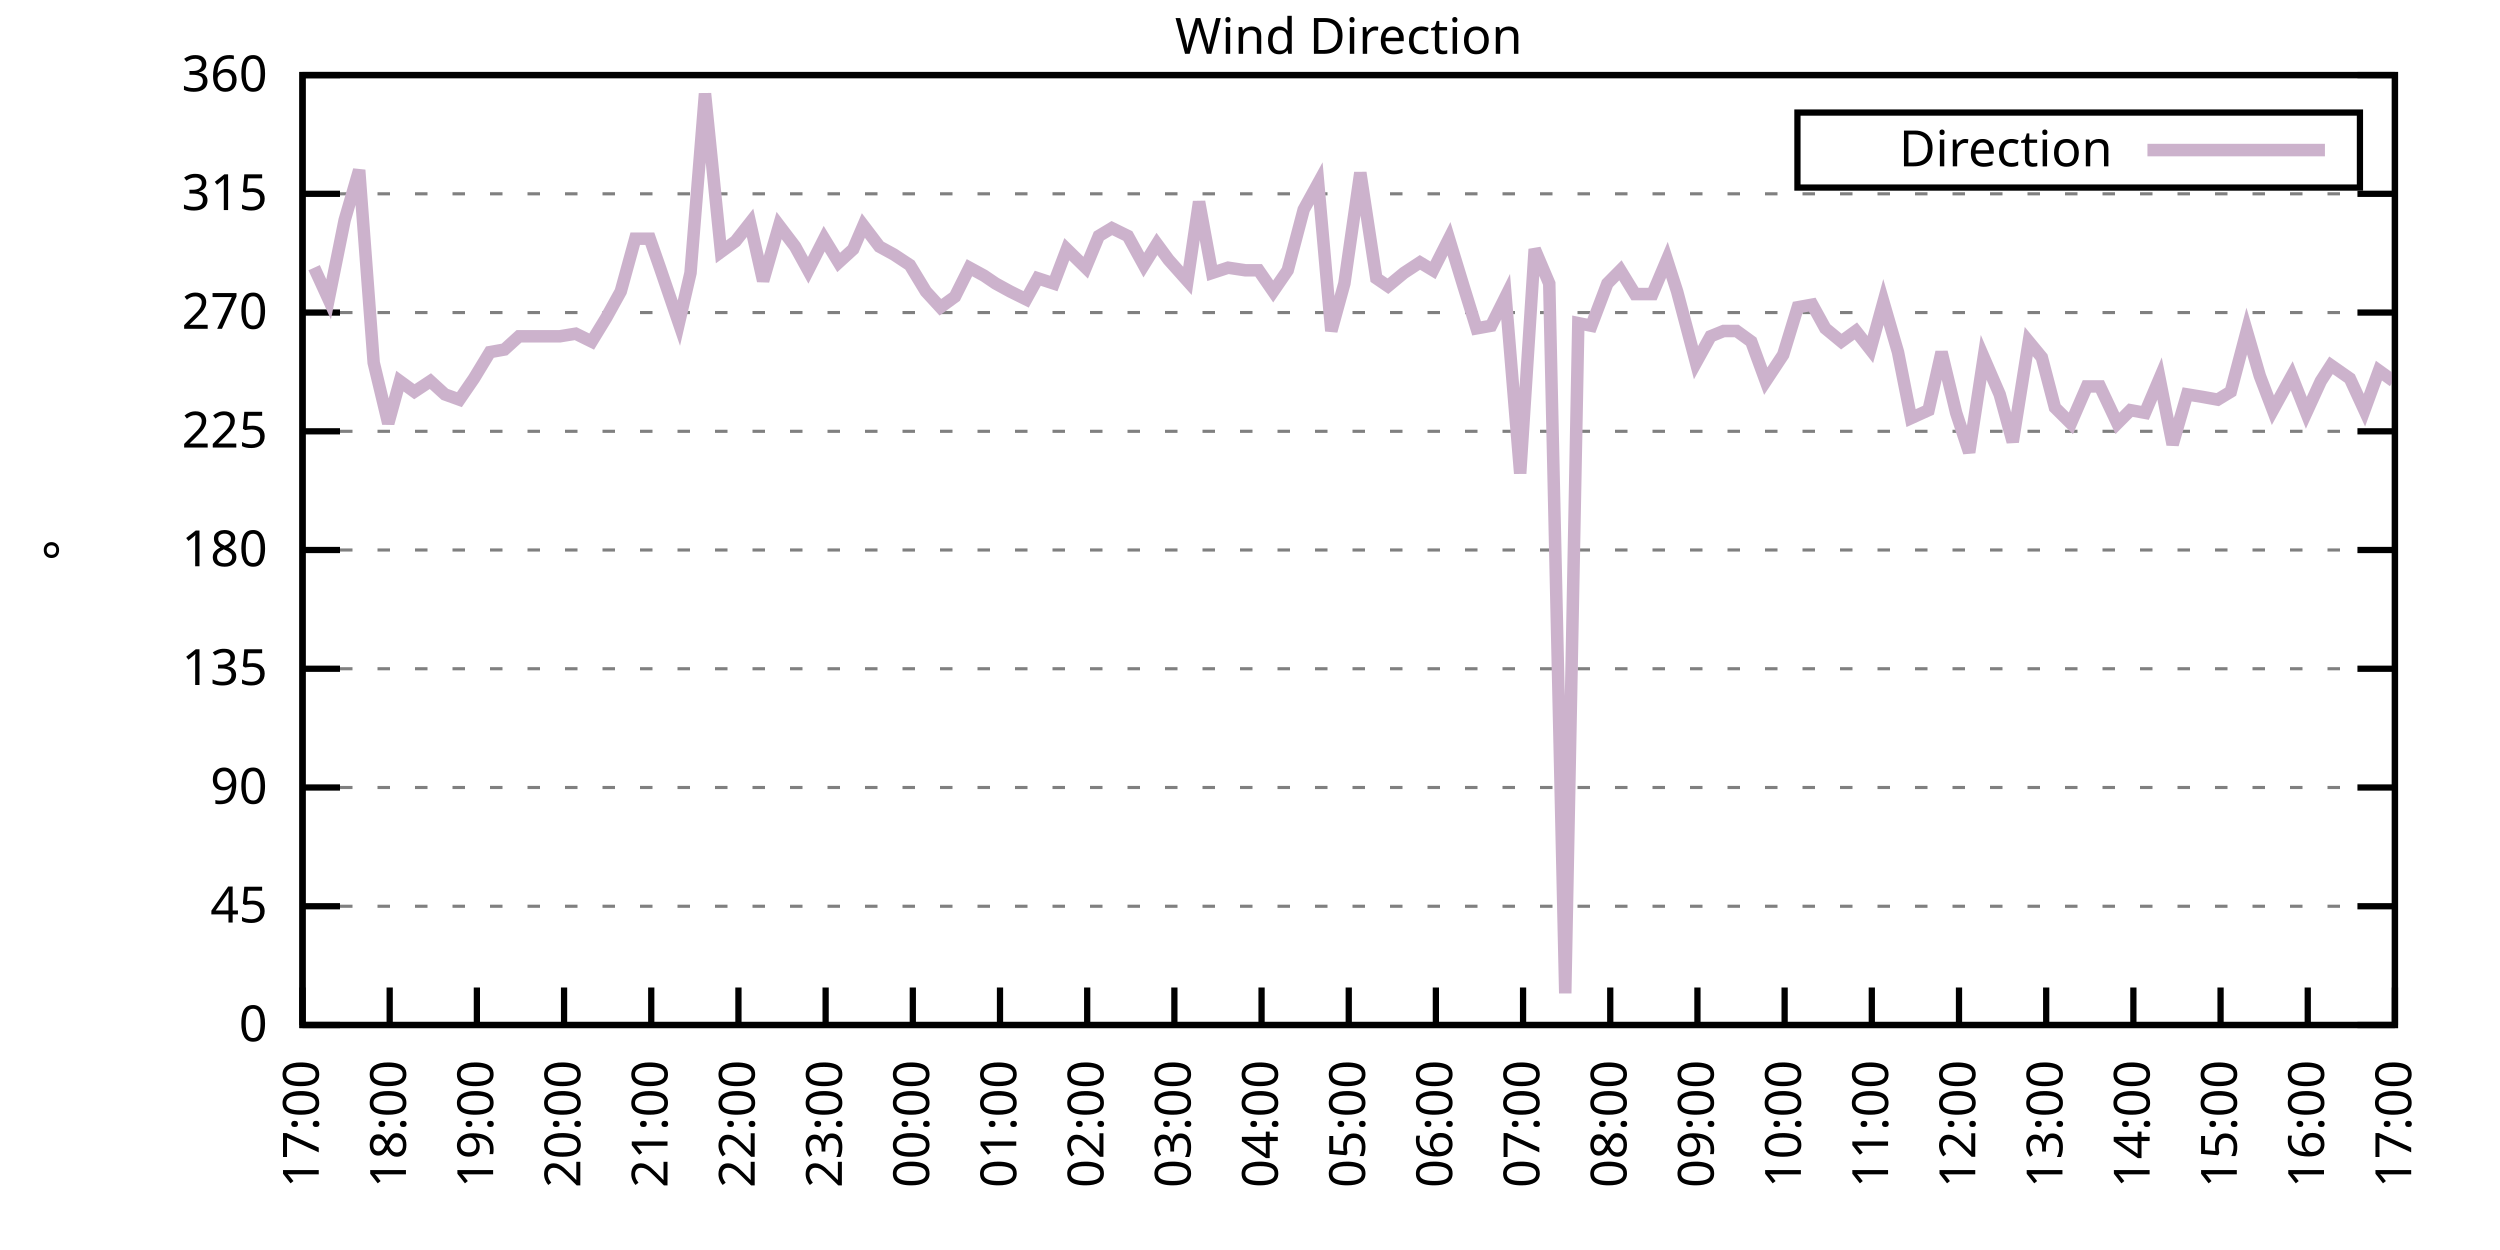
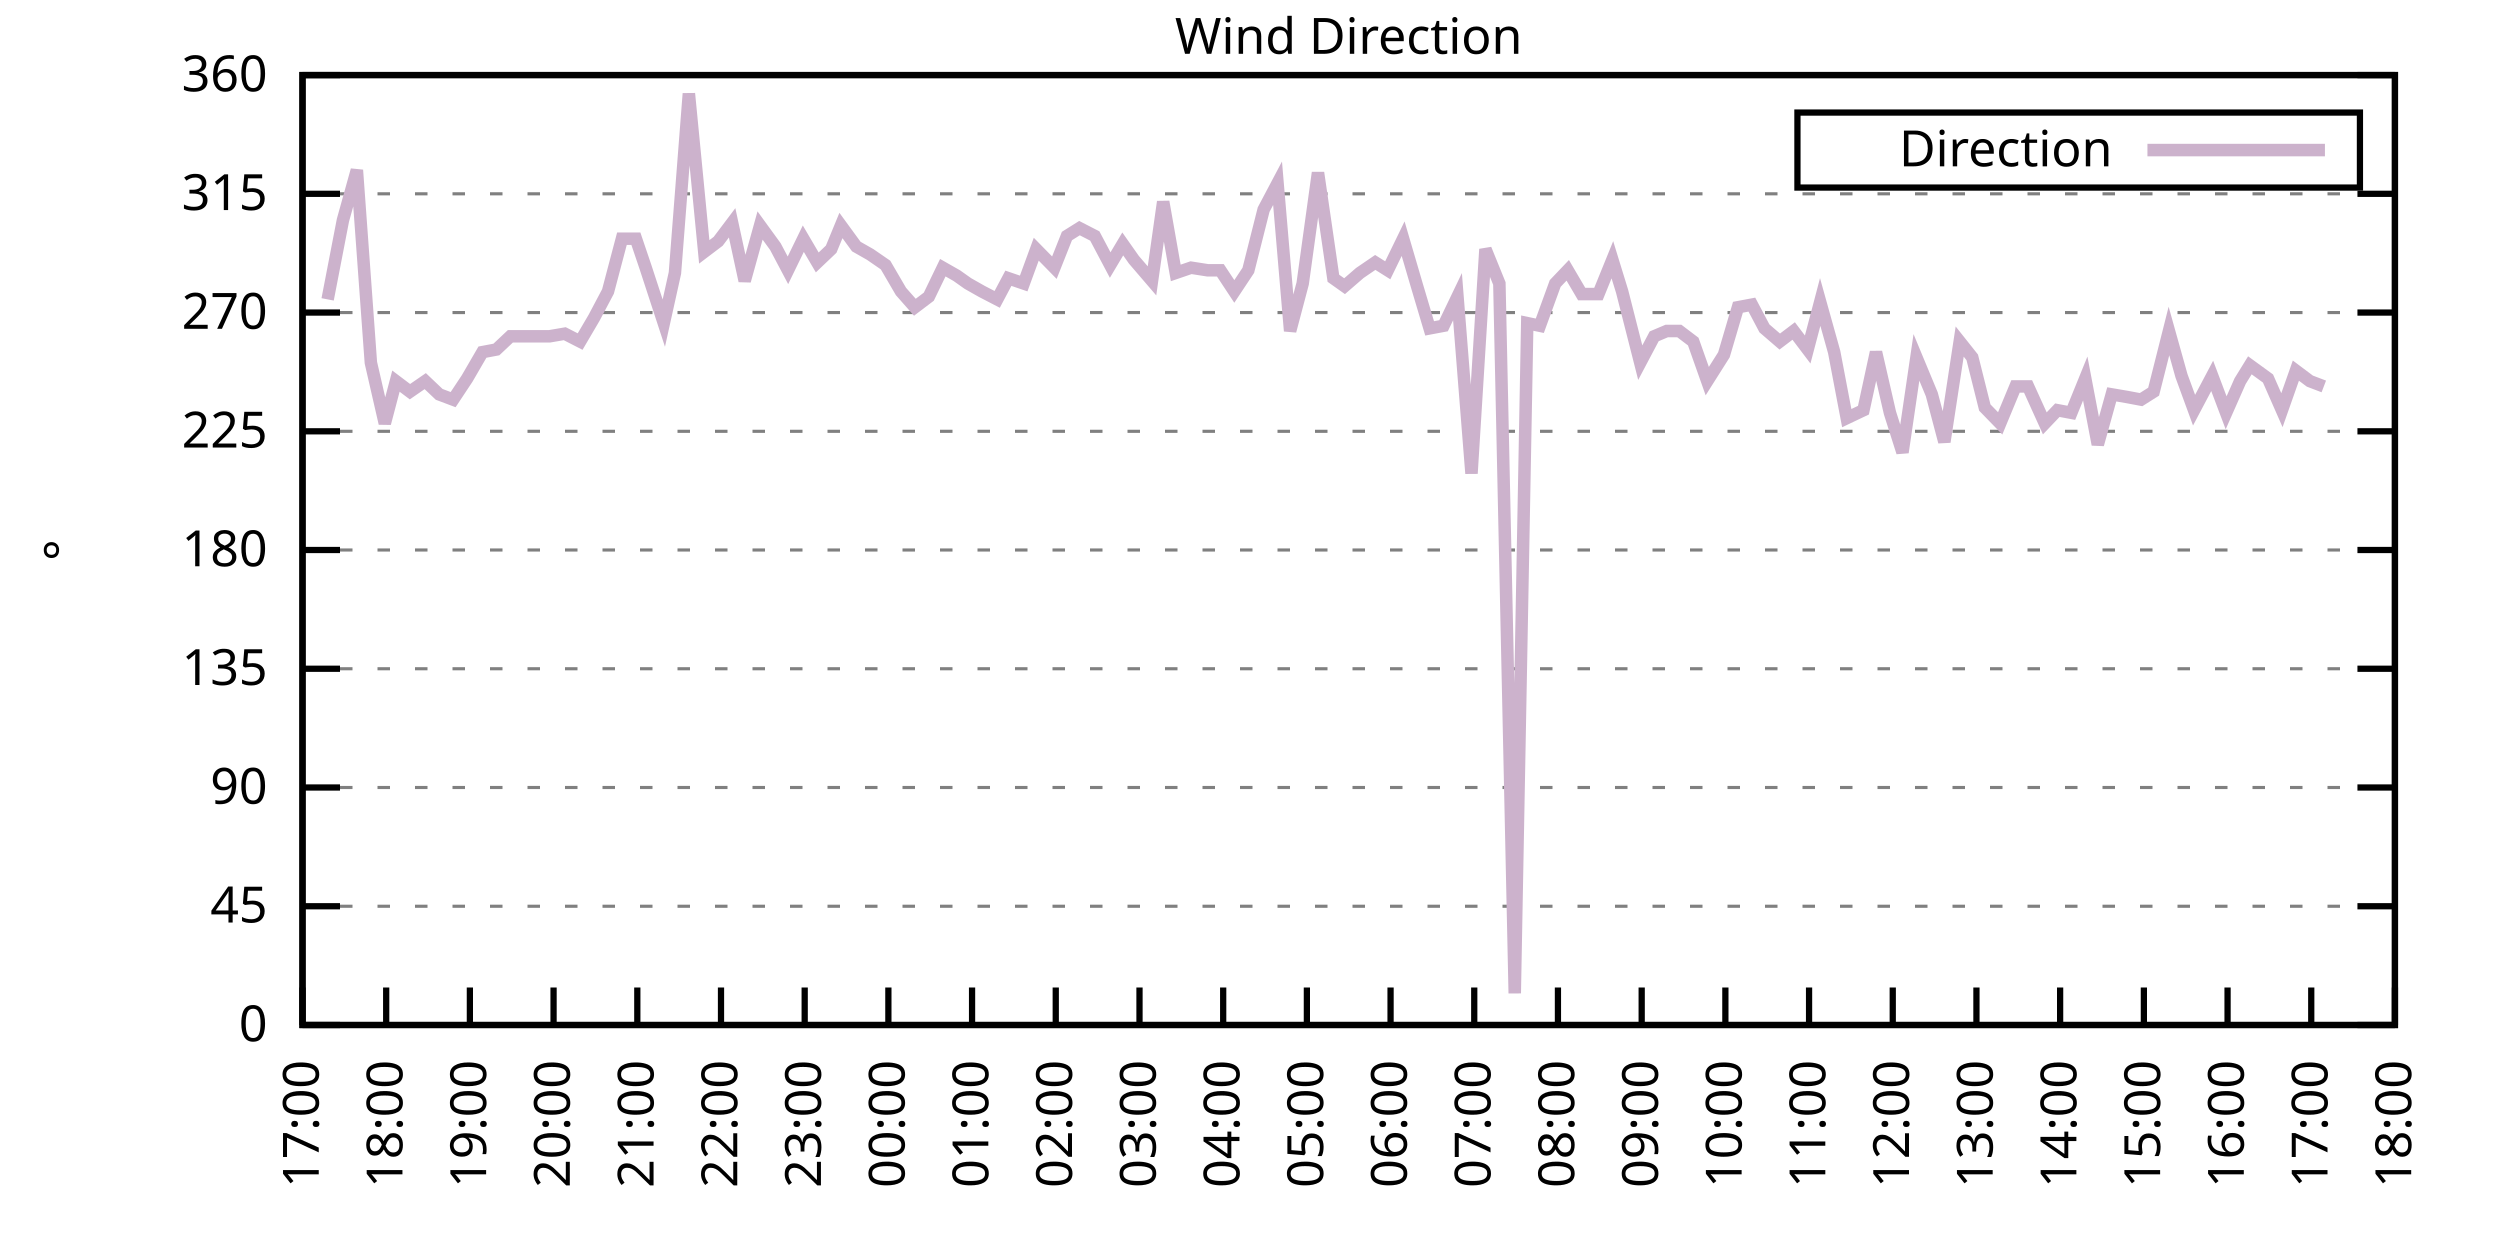
<svg xmlns="http://www.w3.org/2000/svg" xmlns:xlink="http://www.w3.org/1999/xlink" width="400" height="200" viewBox="0 0 400 200">
  <g id="gnuplot_canvas">
    <rect x="0" y="0" width="400" height="200" fill="none" />
    <defs>
      <circle id="gpDot" r="0.5" stroke-width="0.5" stroke="currentColor" />
      <path id="gpPt0" stroke-width="0.333" stroke="currentColor" d="M-1,0 h2 M0,-1 v2" />
      <path id="gpPt1" stroke-width="0.333" stroke="currentColor" d="M-1,-1 L1,1 M1,-1 L-1,1" />
      <path id="gpPt2" stroke-width="0.333" stroke="currentColor" d="M-1,0 L1,0 M0,-1 L0,1 M-1,-1 L1,1 M-1,1 L1,-1" />
      <rect id="gpPt3" stroke-width="0.333" stroke="currentColor" x="-1" y="-1" width="2" height="2" />
      <rect id="gpPt4" stroke-width="0.333" stroke="currentColor" fill="currentColor" x="-1" y="-1" width="2" height="2" />
      <circle id="gpPt5" stroke-width="0.333" stroke="currentColor" cx="0" cy="0" r="1" />
      <use xlink:href="#gpPt5" id="gpPt6" fill="currentColor" stroke="none" />
      <path id="gpPt7" stroke-width="0.333" stroke="currentColor" d="M0,-1.33 L-1.33,0.67 L1.33,0.67 z" />
      <use xlink:href="#gpPt7" id="gpPt8" fill="currentColor" stroke="none" />
      <use xlink:href="#gpPt7" id="gpPt9" stroke="currentColor" transform="rotate(180)" />
      <use xlink:href="#gpPt9" id="gpPt10" fill="currentColor" stroke="none" />
      <use xlink:href="#gpPt3" id="gpPt11" stroke="currentColor" transform="rotate(45)" />
      <use xlink:href="#gpPt11" id="gpPt12" fill="currentColor" stroke="none" />
      <path id="gpPt13" stroke-width="0.333" stroke="currentColor" d="M0,1.330 L1.265,0.411 L0.782,-1.067 L-0.782,-1.076 L-1.265,0.411 z" />
      <use xlink:href="#gpPt13" id="gpPt14" fill="currentColor" stroke="none" />
      <filter id="textbox" filterUnits="objectBoundingBox" x="0" y="0" height="1" width="1">
        <feFlood flood-color="white" flood-opacity="1" result="bgnd" />
        <feComposite in="SourceGraphic" in2="bgnd" operator="atop" />
      </filter>
      <filter id="greybox" filterUnits="objectBoundingBox" x="0" y="0" height="1" width="1">
        <feFlood flood-color="lightgrey" flood-opacity="1" result="grey" />
        <feComposite in="SourceGraphic" in2="grey" operator="atop" />
      </filter>
    </defs>
    <g fill="none" color="white" stroke="currentColor" stroke-width="1.00" stroke-linecap="butt" stroke-linejoin="miter">
</g>
    <g fill="none" color="black" stroke="currentColor" stroke-width="1.00" stroke-linecap="butt" stroke-linejoin="miter">
      <g stroke="none" shape-rendering="crispEdges">
        <polygon fill="rgb(255, 255, 255)" points="48.40,164.00 383.18,164.00 383.18,12.02 48.40,12.02 " />
      </g>
    </g>
    <g fill="none" color="black" stroke="currentColor" stroke-width="1.00" stroke-linecap="butt" stroke-linejoin="miter">
</g>
    <g fill="none" color="black" stroke="black" stroke-width="0.50" stroke-linecap="butt" stroke-linejoin="miter">
</g>
    <g fill="none" color="gray" stroke="currentColor" stroke-width="0.50" stroke-linecap="butt" stroke-linejoin="miter">
      <path stroke="gray" stroke-dasharray="2,4" class="gridline" d="M48.40,164.00 L383.19,164.00  " />
    </g>
    <g fill="none" color="gray" stroke="gray" stroke-width="1.00" stroke-linecap="butt" stroke-linejoin="miter">
</g>
    <g fill="none" color="black" stroke="currentColor" stroke-width="1.00" stroke-linecap="butt" stroke-linejoin="miter">
      <path stroke="black" d="M48.40,164.00 L54.40,164.00 M383.19,164.00 L377.19,164.00  " />
      <g transform="translate(42.80,166.60)" stroke="none" fill="black" font-family="Sans" font-size="8.00" text-anchor="end">
        <text>
          <tspan font-family="Sans"> 0</tspan>
        </text>
      </g>
    </g>
    <g fill="none" color="black" stroke="currentColor" stroke-width="1.00" stroke-linecap="butt" stroke-linejoin="miter">
</g>
    <g fill="none" color="black" stroke="black" stroke-width="0.50" stroke-linecap="butt" stroke-linejoin="miter">
</g>
    <g fill="none" color="gray" stroke="currentColor" stroke-width="0.50" stroke-linecap="butt" stroke-linejoin="miter">
      <path stroke="gray" stroke-dasharray="2,4" class="gridline" d="M48.40,145.00 L383.19,145.00  " />
    </g>
    <g fill="none" color="gray" stroke="gray" stroke-width="1.00" stroke-linecap="butt" stroke-linejoin="miter">
</g>
    <g fill="none" color="black" stroke="currentColor" stroke-width="1.00" stroke-linecap="butt" stroke-linejoin="miter">
      <path stroke="black" d="M48.40,145.00 L54.40,145.00 M383.19,145.00 L377.19,145.00  " />
      <g transform="translate(42.80,147.60)" stroke="none" fill="black" font-family="Sans" font-size="8.00" text-anchor="end">
        <text>
          <tspan font-family="Sans"> 45</tspan>
        </text>
      </g>
    </g>
    <g fill="none" color="black" stroke="currentColor" stroke-width="1.00" stroke-linecap="butt" stroke-linejoin="miter">
</g>
    <g fill="none" color="black" stroke="black" stroke-width="0.50" stroke-linecap="butt" stroke-linejoin="miter">
</g>
    <g fill="none" color="gray" stroke="currentColor" stroke-width="0.50" stroke-linecap="butt" stroke-linejoin="miter">
      <path stroke="gray" stroke-dasharray="2,4" class="gridline" d="M48.40,126.00 L383.19,126.00  " />
    </g>
    <g fill="none" color="gray" stroke="gray" stroke-width="1.00" stroke-linecap="butt" stroke-linejoin="miter">
</g>
    <g fill="none" color="black" stroke="currentColor" stroke-width="1.00" stroke-linecap="butt" stroke-linejoin="miter">
      <path stroke="black" d="M48.40,126.00 L54.40,126.00 M383.19,126.00 L377.19,126.00  " />
      <g transform="translate(42.80,128.60)" stroke="none" fill="black" font-family="Sans" font-size="8.00" text-anchor="end">
        <text>
          <tspan font-family="Sans"> 90</tspan>
        </text>
      </g>
    </g>
    <g fill="none" color="black" stroke="currentColor" stroke-width="1.00" stroke-linecap="butt" stroke-linejoin="miter">
</g>
    <g fill="none" color="black" stroke="black" stroke-width="0.50" stroke-linecap="butt" stroke-linejoin="miter">
</g>
    <g fill="none" color="gray" stroke="currentColor" stroke-width="0.50" stroke-linecap="butt" stroke-linejoin="miter">
      <path stroke="gray" stroke-dasharray="2,4" class="gridline" d="M48.40,107.00 L383.19,107.00  " />
    </g>
    <g fill="none" color="gray" stroke="gray" stroke-width="1.00" stroke-linecap="butt" stroke-linejoin="miter">
</g>
    <g fill="none" color="black" stroke="currentColor" stroke-width="1.00" stroke-linecap="butt" stroke-linejoin="miter">
      <path stroke="black" d="M48.40,107.00 L54.40,107.00 M383.19,107.00 L377.19,107.00  " />
      <g transform="translate(42.80,109.60)" stroke="none" fill="black" font-family="Sans" font-size="8.00" text-anchor="end">
        <text>
          <tspan font-family="Sans"> 135</tspan>
        </text>
      </g>
    </g>
    <g fill="none" color="black" stroke="currentColor" stroke-width="1.00" stroke-linecap="butt" stroke-linejoin="miter">
</g>
    <g fill="none" color="black" stroke="black" stroke-width="0.50" stroke-linecap="butt" stroke-linejoin="miter">
</g>
    <g fill="none" color="gray" stroke="currentColor" stroke-width="0.50" stroke-linecap="butt" stroke-linejoin="miter">
      <path stroke="gray" stroke-dasharray="2,4" class="gridline" d="M48.40,88.00 L383.19,88.00  " />
    </g>
    <g fill="none" color="gray" stroke="gray" stroke-width="1.00" stroke-linecap="butt" stroke-linejoin="miter">
</g>
    <g fill="none" color="black" stroke="currentColor" stroke-width="1.00" stroke-linecap="butt" stroke-linejoin="miter">
      <path stroke="black" d="M48.40,88.00 L54.40,88.00 M383.19,88.00 L377.19,88.00  " />
      <g transform="translate(42.80,90.60)" stroke="none" fill="black" font-family="Sans" font-size="8.00" text-anchor="end">
        <text>
          <tspan font-family="Sans"> 180</tspan>
        </text>
      </g>
    </g>
    <g fill="none" color="black" stroke="currentColor" stroke-width="1.00" stroke-linecap="butt" stroke-linejoin="miter">
</g>
    <g fill="none" color="black" stroke="black" stroke-width="0.50" stroke-linecap="butt" stroke-linejoin="miter">
</g>
    <g fill="none" color="gray" stroke="currentColor" stroke-width="0.50" stroke-linecap="butt" stroke-linejoin="miter">
      <path stroke="gray" stroke-dasharray="2,4" class="gridline" d="M48.40,69.01 L383.19,69.01  " />
    </g>
    <g fill="none" color="gray" stroke="gray" stroke-width="1.00" stroke-linecap="butt" stroke-linejoin="miter">
</g>
    <g fill="none" color="black" stroke="currentColor" stroke-width="1.00" stroke-linecap="butt" stroke-linejoin="miter">
      <path stroke="black" d="M48.40,69.01 L54.40,69.01 M383.19,69.01 L377.19,69.01  " />
      <g transform="translate(42.80,71.61)" stroke="none" fill="black" font-family="Sans" font-size="8.00" text-anchor="end">
        <text>
          <tspan font-family="Sans"> 225</tspan>
        </text>
      </g>
    </g>
    <g fill="none" color="black" stroke="currentColor" stroke-width="1.00" stroke-linecap="butt" stroke-linejoin="miter">
</g>
    <g fill="none" color="black" stroke="black" stroke-width="0.50" stroke-linecap="butt" stroke-linejoin="miter">
</g>
    <g fill="none" color="gray" stroke="currentColor" stroke-width="0.50" stroke-linecap="butt" stroke-linejoin="miter">
      <path stroke="gray" stroke-dasharray="2,4" class="gridline" d="M48.40,50.01 L383.19,50.01  " />
    </g>
    <g fill="none" color="gray" stroke="gray" stroke-width="1.00" stroke-linecap="butt" stroke-linejoin="miter">
</g>
    <g fill="none" color="black" stroke="currentColor" stroke-width="1.00" stroke-linecap="butt" stroke-linejoin="miter">
      <path stroke="black" d="M48.40,50.01 L54.40,50.01 M383.19,50.01 L377.19,50.01  " />
      <g transform="translate(42.80,52.61)" stroke="none" fill="black" font-family="Sans" font-size="8.00" text-anchor="end">
        <text>
          <tspan font-family="Sans"> 270</tspan>
        </text>
      </g>
    </g>
    <g fill="none" color="black" stroke="currentColor" stroke-width="1.00" stroke-linecap="butt" stroke-linejoin="miter">
</g>
    <g fill="none" color="black" stroke="black" stroke-width="0.50" stroke-linecap="butt" stroke-linejoin="miter">
</g>
    <g fill="none" color="gray" stroke="currentColor" stroke-width="0.50" stroke-linecap="butt" stroke-linejoin="miter">
      <path stroke="gray" stroke-dasharray="2,4" class="gridline" d="M48.40,31.01 L383.19,31.01  " />
    </g>
    <g fill="none" color="gray" stroke="gray" stroke-width="1.00" stroke-linecap="butt" stroke-linejoin="miter">
</g>
    <g fill="none" color="black" stroke="currentColor" stroke-width="1.00" stroke-linecap="butt" stroke-linejoin="miter">
      <path stroke="black" d="M48.40,31.01 L54.40,31.01 M383.19,31.01 L377.19,31.01  " />
      <g transform="translate(42.80,33.61)" stroke="none" fill="black" font-family="Sans" font-size="8.00" text-anchor="end">
        <text>
          <tspan font-family="Sans"> 315</tspan>
        </text>
      </g>
    </g>
    <g fill="none" color="black" stroke="currentColor" stroke-width="1.00" stroke-linecap="butt" stroke-linejoin="miter">
</g>
    <g fill="none" color="black" stroke="black" stroke-width="0.50" stroke-linecap="butt" stroke-linejoin="miter">
</g>
    <g fill="none" color="gray" stroke="currentColor" stroke-width="0.50" stroke-linecap="butt" stroke-linejoin="miter">
      <path stroke="gray" stroke-dasharray="2,4" class="gridline" d="M48.40,12.01 L383.19,12.01  " />
    </g>
    <g fill="none" color="gray" stroke="gray" stroke-width="1.00" stroke-linecap="butt" stroke-linejoin="miter">
</g>
    <g fill="none" color="black" stroke="currentColor" stroke-width="1.00" stroke-linecap="butt" stroke-linejoin="miter">
      <path stroke="black" d="M48.40,12.01 L54.40,12.01 M383.19,12.01 L377.19,12.01  " />
      <g transform="translate(42.80,14.61)" stroke="none" fill="black" font-family="Sans" font-size="8.00" text-anchor="end">
        <text>
          <tspan font-family="Sans"> 360</tspan>
        </text>
      </g>
    </g>
    <g fill="none" color="black" stroke="currentColor" stroke-width="1.00" stroke-linecap="butt" stroke-linejoin="miter">
      <path stroke="black" d="M48.40,164.00 L48.40,158.00  " />
      <g transform="translate(51.00,169.60) rotate(270.00)" stroke="none" fill="black" font-family="Sans" font-size="8.00" text-anchor="end">
        <text>
          <tspan font-family="Sans">17:00</tspan>
        </text>
      </g>
    </g>
    <g fill="none" color="black" stroke="currentColor" stroke-width="1.00" stroke-linecap="butt" stroke-linejoin="miter">
-       <path stroke="black" d="M62.35,164.00 L62.35,158.00  " />
-       <g transform="translate(64.95,169.60) rotate(270.00)" stroke="none" fill="black" font-family="Sans" font-size="8.00" text-anchor="end">
+       <path stroke="black" d="M61.79,164.00 L61.79,158.00  " />
+       <g transform="translate(64.39,169.60) rotate(270.00)" stroke="none" fill="black" font-family="Sans" font-size="8.00" text-anchor="end">
        <text>
          <tspan font-family="Sans">18:00</tspan>
        </text>
      </g>
    </g>
    <g fill="none" color="black" stroke="currentColor" stroke-width="1.00" stroke-linecap="butt" stroke-linejoin="miter">
-       <path stroke="black" d="M76.30,164.00 L76.30,158.00  " />
-       <g transform="translate(78.90,169.60) rotate(270.00)" stroke="none" fill="black" font-family="Sans" font-size="8.00" text-anchor="end">
+       <path stroke="black" d="M75.18,164.00 L75.18,158.00  " />
+       <g transform="translate(77.78,169.60) rotate(270.00)" stroke="none" fill="black" font-family="Sans" font-size="8.00" text-anchor="end">
        <text>
          <tspan font-family="Sans">19:00</tspan>
        </text>
      </g>
    </g>
    <g fill="none" color="black" stroke="currentColor" stroke-width="1.00" stroke-linecap="butt" stroke-linejoin="miter">
-       <path stroke="black" d="M90.25,164.00 L90.25,158.00  " />
-       <g transform="translate(92.85,169.60) rotate(270.00)" stroke="none" fill="black" font-family="Sans" font-size="8.00" text-anchor="end">
+       <path stroke="black" d="M88.57,164.00 L88.57,158.00  " />
+       <g transform="translate(91.17,169.60) rotate(270.00)" stroke="none" fill="black" font-family="Sans" font-size="8.00" text-anchor="end">
        <text>
          <tspan font-family="Sans">20:00</tspan>
        </text>
      </g>
    </g>
    <g fill="none" color="black" stroke="currentColor" stroke-width="1.00" stroke-linecap="butt" stroke-linejoin="miter">
-       <path stroke="black" d="M104.20,164.00 L104.20,158.00  " />
-       <g transform="translate(106.80,169.60) rotate(270.00)" stroke="none" fill="black" font-family="Sans" font-size="8.00" text-anchor="end">
+       <path stroke="black" d="M101.97,164.00 L101.97,158.00  " />
+       <g transform="translate(104.57,169.60) rotate(270.00)" stroke="none" fill="black" font-family="Sans" font-size="8.00" text-anchor="end">
        <text>
          <tspan font-family="Sans">21:00</tspan>
        </text>
      </g>
    </g>
    <g fill="none" color="black" stroke="currentColor" stroke-width="1.00" stroke-linecap="butt" stroke-linejoin="miter">
-       <path stroke="black" d="M118.15,164.00 L118.15,158.00  " />
-       <g transform="translate(120.75,169.60) rotate(270.00)" stroke="none" fill="black" font-family="Sans" font-size="8.00" text-anchor="end">
+       <path stroke="black" d="M115.36,164.00 L115.36,158.00  " />
+       <g transform="translate(117.96,169.60) rotate(270.00)" stroke="none" fill="black" font-family="Sans" font-size="8.00" text-anchor="end">
        <text>
          <tspan font-family="Sans">22:00</tspan>
        </text>
      </g>
    </g>
    <g fill="none" color="black" stroke="currentColor" stroke-width="1.00" stroke-linecap="butt" stroke-linejoin="miter">
-       <path stroke="black" d="M132.10,164.00 L132.10,158.00  " />
-       <g transform="translate(134.70,169.60) rotate(270.00)" stroke="none" fill="black" font-family="Sans" font-size="8.00" text-anchor="end">
+       <path stroke="black" d="M128.75,164.00 L128.75,158.00  " />
+       <g transform="translate(131.35,169.60) rotate(270.00)" stroke="none" fill="black" font-family="Sans" font-size="8.00" text-anchor="end">
        <text>
          <tspan font-family="Sans">23:00</tspan>
        </text>
      </g>
    </g>
    <g fill="none" color="black" stroke="currentColor" stroke-width="1.00" stroke-linecap="butt" stroke-linejoin="miter">
-       <path stroke="black" d="M146.05,164.00 L146.05,158.00  " />
-       <g transform="translate(148.65,169.60) rotate(270.00)" stroke="none" fill="black" font-family="Sans" font-size="8.00" text-anchor="end">
+       <path stroke="black" d="M142.14,164.00 L142.14,158.00  " />
+       <g transform="translate(144.74,169.60) rotate(270.00)" stroke="none" fill="black" font-family="Sans" font-size="8.00" text-anchor="end">
        <text>
          <tspan font-family="Sans">00:00</tspan>
        </text>
      </g>
    </g>
    <g fill="none" color="black" stroke="currentColor" stroke-width="1.00" stroke-linecap="butt" stroke-linejoin="miter">
-       <path stroke="black" d="M160.00,164.00 L160.00,158.00  " />
-       <g transform="translate(162.60,169.60) rotate(270.00)" stroke="none" fill="black" font-family="Sans" font-size="8.00" text-anchor="end">
+       <path stroke="black" d="M155.53,164.00 L155.53,158.00  " />
+       <g transform="translate(158.13,169.60) rotate(270.00)" stroke="none" fill="black" font-family="Sans" font-size="8.00" text-anchor="end">
        <text>
          <tspan font-family="Sans">01:00</tspan>
        </text>
      </g>
    </g>
    <g fill="none" color="black" stroke="currentColor" stroke-width="1.00" stroke-linecap="butt" stroke-linejoin="miter">
-       <path stroke="black" d="M173.95,164.00 L173.95,158.00  " />
-       <g transform="translate(176.55,169.60) rotate(270.00)" stroke="none" fill="black" font-family="Sans" font-size="8.00" text-anchor="end">
+       <path stroke="black" d="M168.92,164.00 L168.92,158.00  " />
+       <g transform="translate(171.52,169.60) rotate(270.00)" stroke="none" fill="black" font-family="Sans" font-size="8.00" text-anchor="end">
        <text>
          <tspan font-family="Sans">02:00</tspan>
        </text>
      </g>
    </g>
    <g fill="none" color="black" stroke="currentColor" stroke-width="1.00" stroke-linecap="butt" stroke-linejoin="miter">
-       <path stroke="black" d="M187.90,164.00 L187.90,158.00  " />
-       <g transform="translate(190.50,169.60) rotate(270.00)" stroke="none" fill="black" font-family="Sans" font-size="8.00" text-anchor="end">
+       <path stroke="black" d="M182.32,164.00 L182.32,158.00  " />
+       <g transform="translate(184.92,169.60) rotate(270.00)" stroke="none" fill="black" font-family="Sans" font-size="8.00" text-anchor="end">
        <text>
          <tspan font-family="Sans">03:00</tspan>
        </text>
      </g>
    </g>
    <g fill="none" color="black" stroke="currentColor" stroke-width="1.00" stroke-linecap="butt" stroke-linejoin="miter">
-       <path stroke="black" d="M201.85,164.00 L201.85,158.00  " />
-       <g transform="translate(204.45,169.60) rotate(270.00)" stroke="none" fill="black" font-family="Sans" font-size="8.00" text-anchor="end">
+       <path stroke="black" d="M195.71,164.00 L195.71,158.00  " />
+       <g transform="translate(198.31,169.60) rotate(270.00)" stroke="none" fill="black" font-family="Sans" font-size="8.00" text-anchor="end">
        <text>
          <tspan font-family="Sans">04:00</tspan>
        </text>
      </g>
    </g>
    <g fill="none" color="black" stroke="currentColor" stroke-width="1.00" stroke-linecap="butt" stroke-linejoin="miter">
-       <path stroke="black" d="M215.80,164.00 L215.80,158.00  " />
-       <g transform="translate(218.40,169.60) rotate(270.00)" stroke="none" fill="black" font-family="Sans" font-size="8.00" text-anchor="end">
+       <path stroke="black" d="M209.10,164.00 L209.10,158.00  " />
+       <g transform="translate(211.70,169.60) rotate(270.00)" stroke="none" fill="black" font-family="Sans" font-size="8.00" text-anchor="end">
        <text>
          <tspan font-family="Sans">05:00</tspan>
        </text>
      </g>
    </g>
    <g fill="none" color="black" stroke="currentColor" stroke-width="1.00" stroke-linecap="butt" stroke-linejoin="miter">
-       <path stroke="black" d="M229.74,164.00 L229.74,158.00  " />
-       <g transform="translate(232.34,169.60) rotate(270.00)" stroke="none" fill="black" font-family="Sans" font-size="8.00" text-anchor="end">
+       <path stroke="black" d="M222.49,164.00 L222.49,158.00  " />
+       <g transform="translate(225.09,169.60) rotate(270.00)" stroke="none" fill="black" font-family="Sans" font-size="8.00" text-anchor="end">
        <text>
          <tspan font-family="Sans">06:00</tspan>
        </text>
      </g>
    </g>
    <g fill="none" color="black" stroke="currentColor" stroke-width="1.00" stroke-linecap="butt" stroke-linejoin="miter">
-       <path stroke="black" d="M243.69,164.00 L243.69,158.00  " />
-       <g transform="translate(246.29,169.60) rotate(270.00)" stroke="none" fill="black" font-family="Sans" font-size="8.00" text-anchor="end">
+       <path stroke="black" d="M235.88,164.00 L235.88,158.00  " />
+       <g transform="translate(238.48,169.60) rotate(270.00)" stroke="none" fill="black" font-family="Sans" font-size="8.00" text-anchor="end">
        <text>
          <tspan font-family="Sans">07:00</tspan>
        </text>
      </g>
    </g>
    <g fill="none" color="black" stroke="currentColor" stroke-width="1.00" stroke-linecap="butt" stroke-linejoin="miter">
-       <path stroke="black" d="M257.64,164.00 L257.64,158.00  " />
-       <g transform="translate(260.24,169.60) rotate(270.00)" stroke="none" fill="black" font-family="Sans" font-size="8.00" text-anchor="end">
+       <path stroke="black" d="M249.27,164.00 L249.27,158.00  " />
+       <g transform="translate(251.87,169.60) rotate(270.00)" stroke="none" fill="black" font-family="Sans" font-size="8.00" text-anchor="end">
        <text>
          <tspan font-family="Sans">08:00</tspan>
        </text>
      </g>
    </g>
    <g fill="none" color="black" stroke="currentColor" stroke-width="1.00" stroke-linecap="butt" stroke-linejoin="miter">
-       <path stroke="black" d="M271.59,164.00 L271.59,158.00  " />
-       <g transform="translate(274.19,169.60) rotate(270.00)" stroke="none" fill="black" font-family="Sans" font-size="8.00" text-anchor="end">
+       <path stroke="black" d="M262.67,164.00 L262.67,158.00  " />
+       <g transform="translate(265.27,169.60) rotate(270.00)" stroke="none" fill="black" font-family="Sans" font-size="8.00" text-anchor="end">
        <text>
          <tspan font-family="Sans">09:00</tspan>
        </text>
      </g>
    </g>
    <g fill="none" color="black" stroke="currentColor" stroke-width="1.00" stroke-linecap="butt" stroke-linejoin="miter">
-       <path stroke="black" d="M285.54,164.00 L285.54,158.00  " />
-       <g transform="translate(288.14,169.60) rotate(270.00)" stroke="none" fill="black" font-family="Sans" font-size="8.00" text-anchor="end">
+       <path stroke="black" d="M276.06,164.00 L276.06,158.00  " />
+       <g transform="translate(278.66,169.60) rotate(270.00)" stroke="none" fill="black" font-family="Sans" font-size="8.00" text-anchor="end">
        <text>
          <tspan font-family="Sans">10:00</tspan>
        </text>
      </g>
    </g>
    <g fill="none" color="black" stroke="currentColor" stroke-width="1.00" stroke-linecap="butt" stroke-linejoin="miter">
-       <path stroke="black" d="M299.49,164.00 L299.49,158.00  " />
-       <g transform="translate(302.09,169.60) rotate(270.00)" stroke="none" fill="black" font-family="Sans" font-size="8.00" text-anchor="end">
+       <path stroke="black" d="M289.45,164.00 L289.45,158.00  " />
+       <g transform="translate(292.05,169.60) rotate(270.00)" stroke="none" fill="black" font-family="Sans" font-size="8.00" text-anchor="end">
        <text>
          <tspan font-family="Sans">11:00</tspan>
        </text>
      </g>
    </g>
    <g fill="none" color="black" stroke="currentColor" stroke-width="1.00" stroke-linecap="butt" stroke-linejoin="miter">
-       <path stroke="black" d="M313.44,164.00 L313.44,158.00  " />
-       <g transform="translate(316.04,169.60) rotate(270.00)" stroke="none" fill="black" font-family="Sans" font-size="8.00" text-anchor="end">
+       <path stroke="black" d="M302.84,164.00 L302.84,158.00  " />
+       <g transform="translate(305.44,169.60) rotate(270.00)" stroke="none" fill="black" font-family="Sans" font-size="8.00" text-anchor="end">
        <text>
          <tspan font-family="Sans">12:00</tspan>
        </text>
      </g>
    </g>
    <g fill="none" color="black" stroke="currentColor" stroke-width="1.00" stroke-linecap="butt" stroke-linejoin="miter">
-       <path stroke="black" d="M327.39,164.00 L327.39,158.00  " />
-       <g transform="translate(329.99,169.60) rotate(270.00)" stroke="none" fill="black" font-family="Sans" font-size="8.00" text-anchor="end">
+       <path stroke="black" d="M316.23,164.00 L316.23,158.00  " />
+       <g transform="translate(318.83,169.60) rotate(270.00)" stroke="none" fill="black" font-family="Sans" font-size="8.00" text-anchor="end">
        <text>
          <tspan font-family="Sans">13:00</tspan>
        </text>
      </g>
    </g>
    <g fill="none" color="black" stroke="currentColor" stroke-width="1.00" stroke-linecap="butt" stroke-linejoin="miter">
-       <path stroke="black" d="M341.34,164.00 L341.34,158.00  " />
-       <g transform="translate(343.94,169.60) rotate(270.00)" stroke="none" fill="black" font-family="Sans" font-size="8.00" text-anchor="end">
+       <path stroke="black" d="M329.62,164.00 L329.62,158.00  " />
+       <g transform="translate(332.22,169.60) rotate(270.00)" stroke="none" fill="black" font-family="Sans" font-size="8.00" text-anchor="end">
        <text>
          <tspan font-family="Sans">14:00</tspan>
        </text>
      </g>
    </g>
    <g fill="none" color="black" stroke="currentColor" stroke-width="1.00" stroke-linecap="butt" stroke-linejoin="miter">
-       <path stroke="black" d="M355.29,164.00 L355.29,158.00  " />
-       <g transform="translate(357.89,169.60) rotate(270.00)" stroke="none" fill="black" font-family="Sans" font-size="8.00" text-anchor="end">
+       <path stroke="black" d="M343.02,164.00 L343.02,158.00  " />
+       <g transform="translate(345.62,169.60) rotate(270.00)" stroke="none" fill="black" font-family="Sans" font-size="8.00" text-anchor="end">
        <text>
          <tspan font-family="Sans">15:00</tspan>
        </text>
      </g>
    </g>
    <g fill="none" color="black" stroke="currentColor" stroke-width="1.00" stroke-linecap="butt" stroke-linejoin="miter">
-       <path stroke="black" d="M369.24,164.00 L369.24,158.00  " />
-       <g transform="translate(371.84,169.60) rotate(270.00)" stroke="none" fill="black" font-family="Sans" font-size="8.00" text-anchor="end">
+       <path stroke="black" d="M356.41,164.00 L356.41,158.00  " />
+       <g transform="translate(359.01,169.60) rotate(270.00)" stroke="none" fill="black" font-family="Sans" font-size="8.00" text-anchor="end">
        <text>
          <tspan font-family="Sans">16:00</tspan>
+         </text>
+       </g>
+     </g>
+     <g fill="none" color="black" stroke="currentColor" stroke-width="1.00" stroke-linecap="butt" stroke-linejoin="miter">
+       <path stroke="black" d="M369.80,164.00 L369.80,158.00  " />
+       <g transform="translate(372.40,169.60) rotate(270.00)" stroke="none" fill="black" font-family="Sans" font-size="8.00" text-anchor="end">
+         <text>
+           <tspan font-family="Sans">17:00</tspan>
        </text>
      </g>
    </g>
    <g fill="none" color="black" stroke="currentColor" stroke-width="1.00" stroke-linecap="butt" stroke-linejoin="miter">
      <path stroke="black" d="M383.19,164.00 L383.19,158.00  " />
      <g transform="translate(385.79,169.60) rotate(270.00)" stroke="none" fill="black" font-family="Sans" font-size="8.00" text-anchor="end">
        <text>
-           <tspan font-family="Sans">17:00</tspan>
+           <tspan font-family="Sans">18:00</tspan>
        </text>
      </g>
    </g>
    <g fill="none" color="black" stroke="currentColor" stroke-width="1.00" stroke-linecap="butt" stroke-linejoin="miter">
</g>
    <g fill="none" color="black" stroke="currentColor" stroke-width="1.00" stroke-linecap="butt" stroke-linejoin="miter">
      <path stroke="black" d="M48.40,12.01 L48.40,164.00 L383.19,164.00 L383.19,12.01 L48.40,12.01 Z  " />
    </g>
    <g fill="none" color="black" stroke="currentColor" stroke-width="1.00" stroke-linecap="butt" stroke-linejoin="miter">
</g>
    <g fill="none" color="black" stroke="currentColor" stroke-width="1.00" stroke-linecap="butt" stroke-linejoin="miter">
      <path stroke="black" d="M287.59,30.01 L287.59,18.01 L377.59,18.01 L377.59,30.01 L287.59,30.01 Z  " />
    </g>
    <g id="Wind_direction_plot_1">
      <g fill="none" color="white" stroke="black" stroke-width="2.00" stroke-linecap="butt" stroke-linejoin="miter">
</g>
      <g fill="none" color="black" stroke="currentColor" stroke-width="2.00" stroke-linecap="butt" stroke-linejoin="miter">
        <g transform="translate(337.99,26.61)" stroke="none" fill="black" font-family="Sans" font-size="8.00" text-anchor="end">
          <text>
            <tspan font-family="Sans">Direction</tspan>
          </text>
        </g>
      </g>
      <g fill="none" color="black" stroke="currentColor" stroke-width="2.00" stroke-linecap="butt" stroke-linejoin="miter">
-         <path stroke="rgb(204, 178, 204)" d="M343.59,24.01 L371.99,24.01 M50.26,42.83 L52.58,47.90 L55.14,35.23 L57.47,27.21 L59.79,58.03 L62.12,67.74   L63.98,60.98 L66.30,62.67 L68.86,60.98 L71.18,63.10 L73.51,63.94 L75.83,60.56 L78.39,56.34 L80.72,55.92   L83.04,53.81 L85.37,53.81 L87.23,53.81 L89.55,53.81 L92.11,53.39 L94.67,54.65 L96.99,50.85 L99.32,46.63   L101.64,38.19 L103.97,38.19 L105.59,42.83 L108.62,51.70 L110.48,43.67 L112.80,14.97 L115.36,40.30 L117.68,38.61   L120.01,35.65 L122.10,44.94 L124.66,36.08 L127.22,39.45 L129.31,43.25 L131.87,38.19 L134.19,41.99 L136.51,39.87   L138.14,36.08 L140.70,39.45 L143.02,40.72 L145.58,42.41 L148.14,46.63 L150.46,49.16 L152.79,47.47 L155.11,42.83   L157.44,44.10 L159.30,45.36 L161.62,46.63 L164.18,47.90 L166.04,44.52 L168.60,45.36 L170.69,39.87 L173.71,42.83   L175.81,37.76 L177.90,36.50 L180.46,37.76 L183.01,42.41 L185.11,39.03 L186.97,41.56 L189.99,44.94 L191.85,32.28   L193.94,43.67 L196.50,42.83 L199.29,43.25 L201.38,43.25 L203.71,46.63 L206.03,43.25 L208.59,33.54 L210.91,29.32   L213.01,52.96 L215.10,45.36 L217.65,27.63 L220.21,44.52 L222.07,45.79 L224.63,43.67 L227.19,41.99 L229.28,43.25   L231.84,38.19 L234.16,45.79 L236.25,52.54 L238.58,52.12 L240.90,47.47 L243.23,75.76 L245.55,39.87 L247.88,45.36   L250.44,158.93 L252.53,51.70 L254.62,52.12 L257.18,45.36 L259.27,43.25 L261.60,47.05 L264.39,47.05 L266.71,41.56   L268.34,46.63 L271.36,58.03 L273.69,53.81 L275.78,52.96 L277.87,52.96 L280.20,54.65 L282.52,60.98 L285.31,56.76   L287.64,49.16 L289.96,48.74 L292.05,52.54 L294.61,54.65 L296.94,52.96 L299.26,55.92 L301.35,48.32 L303.68,56.34   L305.77,66.90 L308.56,65.63 L310.65,56.34 L312.98,66.05 L315.07,72.38 L317.39,57.18 L319.95,63.10 L322.04,70.70   L324.60,54.65 L326.69,57.18 L328.79,65.21 L331.34,67.74 L333.90,61.83 L335.99,61.83 L338.78,67.74 L340.88,65.63   L343.20,66.05 L345.53,60.56 L347.62,71.12 L349.94,63.10 L352.50,63.52 L354.83,63.94 L356.92,62.67 L359.48,52.96   L361.57,60.14 L363.66,65.63 L366.68,60.14 L369.01,66.05 L371.33,60.98 L372.96,58.45 L375.98,60.56 L378.31,65.63   L380.63,59.30 L382.96,60.98  " />
+         <path stroke="rgb(204, 178, 204)" d="M343.59,24.01 L371.99,24.01 M52.42,47.90 L54.87,35.23 L57.10,27.21 L59.34,58.03 L61.57,67.74 L63.35,60.98   L65.59,62.67 L68.04,60.98 L70.27,63.10 L72.50,63.94 L74.74,60.56 L77.19,56.34 L79.42,55.92 L81.66,53.81   L83.89,53.81 L85.67,53.81 L87.91,53.81 L90.36,53.39 L92.82,54.65 L95.05,50.85 L97.28,46.63 L99.51,38.19   L101.74,38.19 L103.31,42.83 L106.21,51.70 L107.99,43.67 L110.22,14.97 L112.68,40.30 L114.91,38.61 L117.14,35.65   L119.15,44.94 L121.61,36.08 L124.06,39.45 L126.07,43.25 L128.53,38.19 L130.76,41.99 L132.99,39.87 L134.55,36.08   L137.01,39.45 L139.24,40.72 L141.69,42.41 L144.15,46.63 L146.38,49.16 L148.61,47.47 L150.85,42.83 L153.08,44.10   L154.86,45.36 L157.10,46.63 L159.55,47.90 L161.34,44.52 L163.79,45.36 L165.80,39.87 L168.70,42.83 L170.71,37.76   L172.72,36.50 L175.17,37.76 L177.63,42.41 L179.64,39.03 L181.42,41.56 L184.32,44.94 L186.11,32.28 L188.12,43.67   L190.57,42.83 L193.25,43.25 L195.26,43.25 L197.49,46.63 L199.73,43.25 L202.18,33.54 L204.41,29.32 L206.42,52.96   L208.43,45.36 L210.88,27.63 L213.34,44.52 L215.13,45.79 L217.58,43.67 L220.04,41.99 L222.04,43.25 L224.50,38.19   L226.73,45.79 L228.74,52.54 L230.97,52.12 L233.20,47.47 L235.44,75.76 L237.67,39.87 L239.90,45.36 L242.36,158.93   L244.36,51.70 L246.37,52.12 L248.83,45.36 L250.84,43.25 L253.07,47.05 L255.75,47.05 L257.98,41.56 L259.54,46.63   L262.44,58.03 L264.67,53.81 L266.68,52.96 L268.69,52.96 L270.92,54.65 L273.16,60.98 L275.83,56.76 L278.07,49.16   L280.30,48.74 L282.31,52.54 L284.76,54.65 L286.99,52.96 L289.23,55.92 L291.23,48.32 L293.47,56.34 L295.48,66.90   L298.15,65.63 L300.16,56.34 L302.39,66.05 L304.40,72.38 L306.63,57.18 L309.09,63.10 L311.10,70.70 L313.55,54.65   L315.56,57.18 L317.57,65.21 L320.03,67.74 L322.48,61.83 L324.49,61.83 L327.17,67.74 L329.18,65.63 L331.41,66.05   L333.64,60.56 L335.65,71.12 L337.88,63.10 L340.34,63.52 L342.57,63.94 L344.58,62.67 L347.03,52.96 L349.04,60.14   L351.05,65.63 L353.95,60.14 L356.18,66.05 L358.42,60.98 L359.98,58.45 L362.88,60.56 L365.11,65.63 L367.34,59.30   L369.58,60.98 L371.81,61.83  " />
      </g>
    </g>
    <g fill="none" color="black" stroke="currentColor" stroke-width="2.00" stroke-linecap="butt" stroke-linejoin="miter">
</g>
    <g fill="none" color="black" stroke="black" stroke-width="1.00" stroke-linecap="butt" stroke-linejoin="miter">
</g>
    <g fill="none" color="black" stroke="currentColor" stroke-width="1.00" stroke-linecap="butt" stroke-linejoin="miter">
      <path stroke="black" d="M48.40,12.01 L48.40,164.00 L383.19,164.00 L383.19,12.01 L48.40,12.01 Z  " />
      <g transform="translate(12.80,88.01) rotate(270.00)" stroke="none" fill="black" font-family="Sans" font-size="8.00" text-anchor="middle">
        <text>
          <tspan font-family="Sans">°</tspan>
        </text>
      </g>
    </g>
    <g fill="none" color="black" stroke="currentColor" stroke-width="1.00" stroke-linecap="butt" stroke-linejoin="miter">
</g>
    <g fill="none" color="black" stroke="currentColor" stroke-width="1.00" stroke-linecap="butt" stroke-linejoin="miter">
      <g transform="translate(215.79,8.61)" stroke="none" fill="black" font-family="Sans" font-size="8.00" text-anchor="middle">
        <text>
          <tspan font-family="Sans">Wind Direction</tspan>
        </text>
      </g>
    </g>
    <g fill="none" color="black" stroke="currentColor" stroke-width="1.00" stroke-linecap="butt" stroke-linejoin="miter">
</g>
  </g>
</svg>
